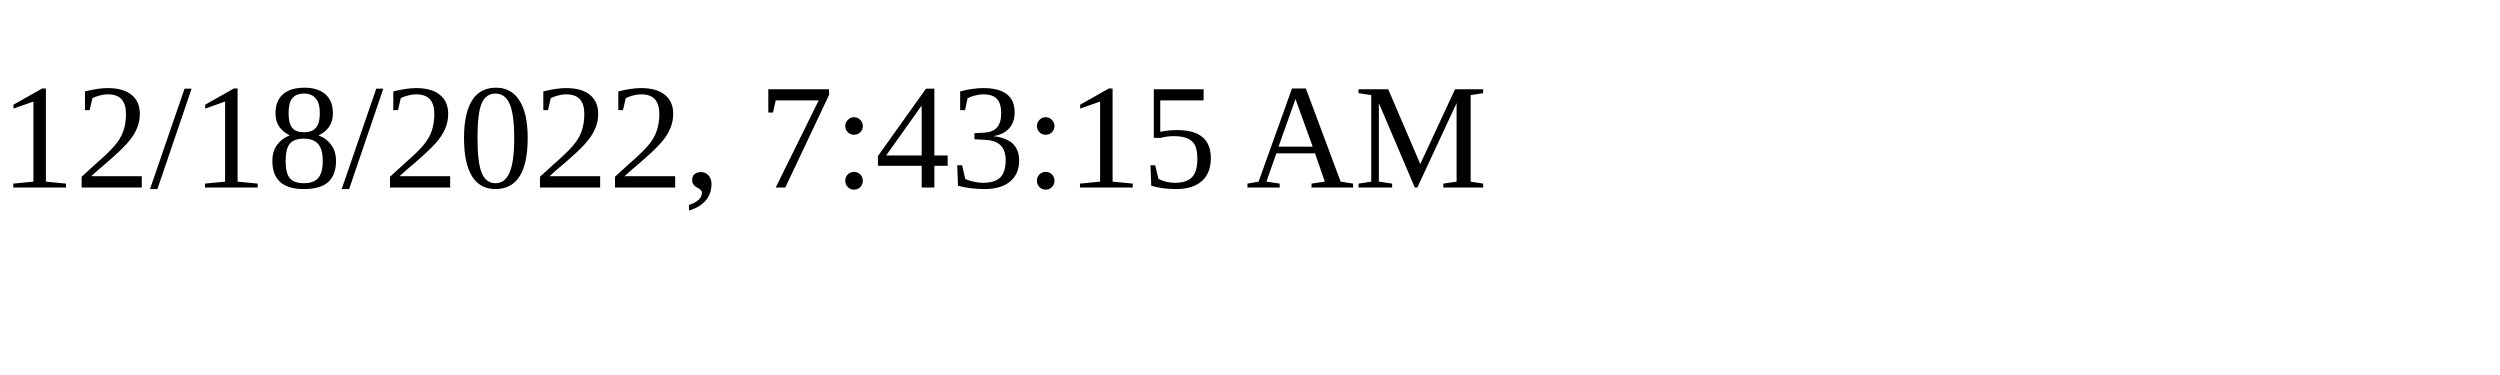
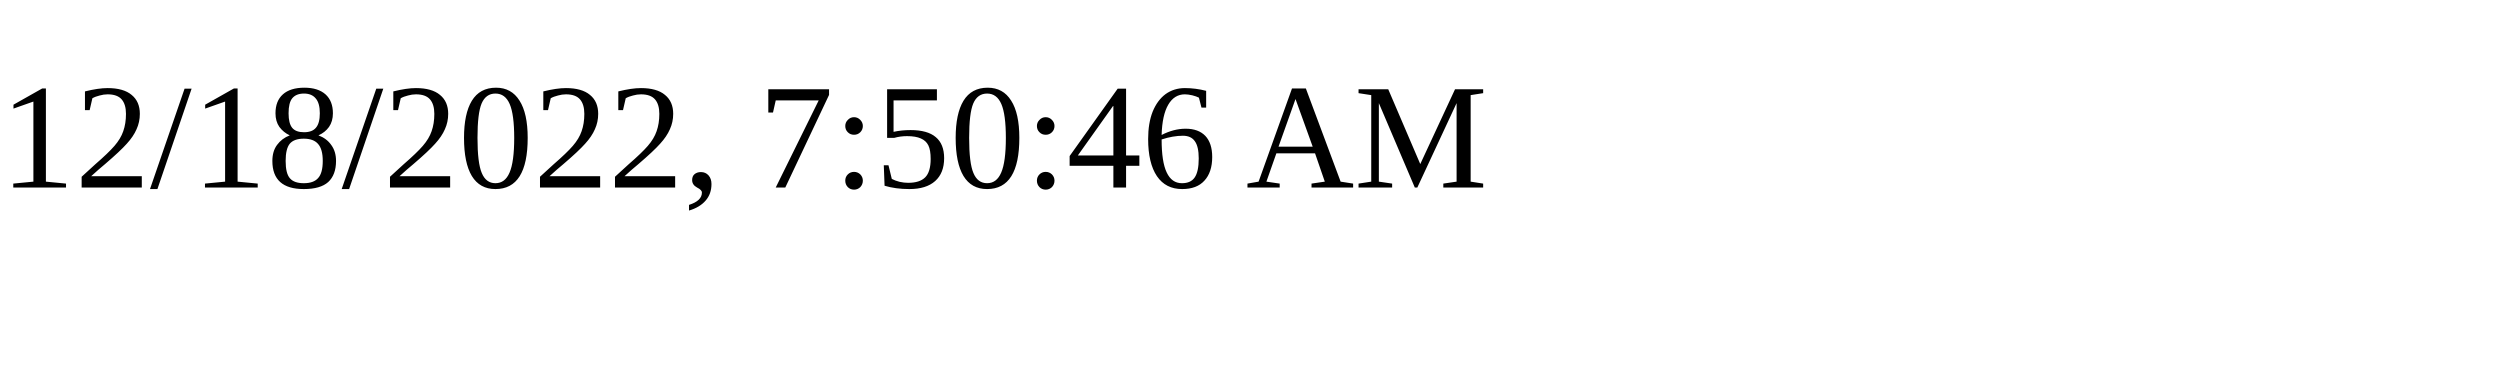
<svg xmlns="http://www.w3.org/2000/svg" height="30" width="200">
-   <text x="0" y="15">12/18/2022, 7:43:15 AM</text>
+   <text x="0" y="15">12/18/2022, 7:50:46 AM</text>
</svg>
